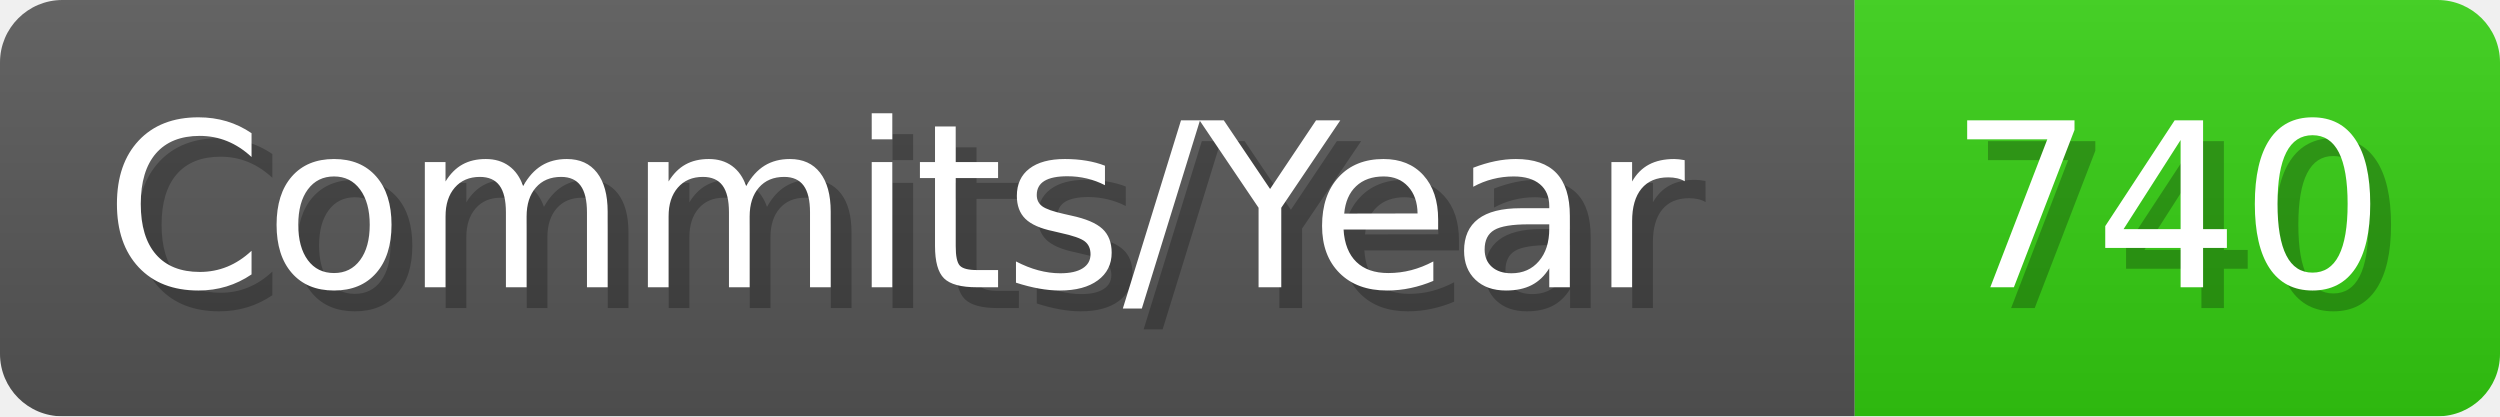
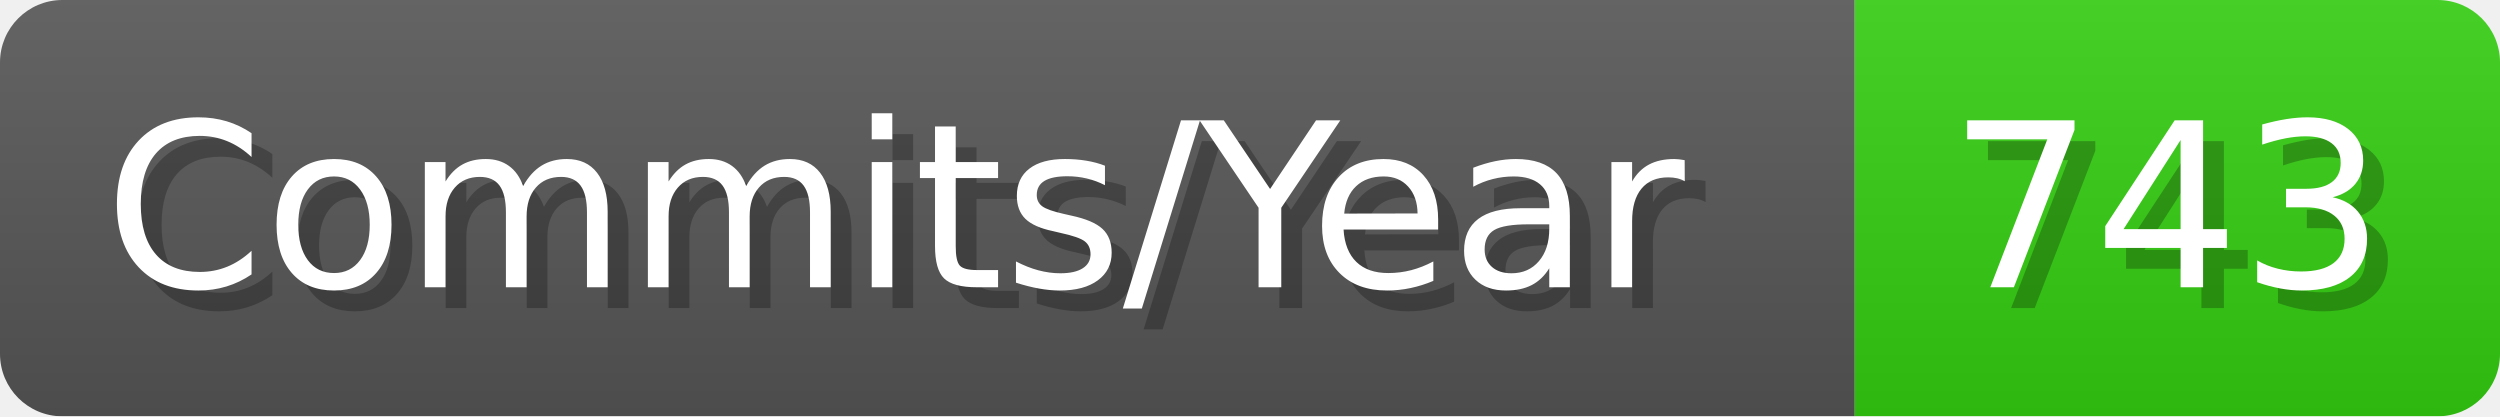
- <svg xmlns="http://www.w3.org/2000/svg" width="120.1" height="20" viewBox="0 0 1201 200" role="img" aria-label="Commits/Year: 740">
+ <svg xmlns="http://www.w3.org/2000/svg" width="120.1" height="20" viewBox="0 0 1201 200" role="img" aria-label="Commits/Year: 743">
  <linearGradient id="aUPdi" x2="0" y2="100%">
    <stop offset="0" stop-opacity=".1" stop-color="#EEE" />
    <stop offset="1" stop-opacity=".1" />
  </linearGradient>
  <mask id="WfAiQ">
    <rect width="1201" height="200" rx="30" fill="#FFF" />
  </mask>
  <g mask="url(#WfAiQ)">
    <rect width="891" height="200" fill="#555" />
    <rect width="310" height="200" fill="#3C1" x="891" />
    <rect width="1201" height="200" fill="url(#aUPdi)" />
  </g>
  <g aria-hidden="true" fill="#fff" text-anchor="start" font-family="Verdana,DejaVu Sans,sans-serif" font-size="110">
    <text x="60" y="148" textLength="791" fill="#000" opacity="0.25">Commits/Year</text>
    <text x="50" y="138" textLength="791">Commits/Year</text>
-     <text x="946" y="148" textLength="210" fill="#000" opacity="0.25">740</text>
-     <text x="936" y="138" textLength="210">740</text>
+     <text x="946" y="148" textLength="210" fill="#000" opacity="0.25">743</text>
+     <text x="936" y="138" textLength="210">743</text>
  </g>
</svg>
